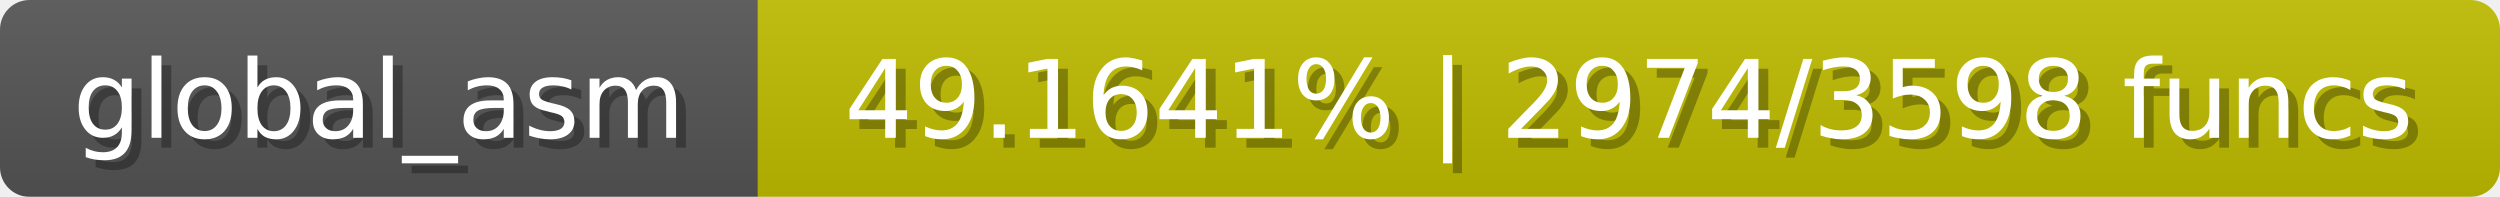
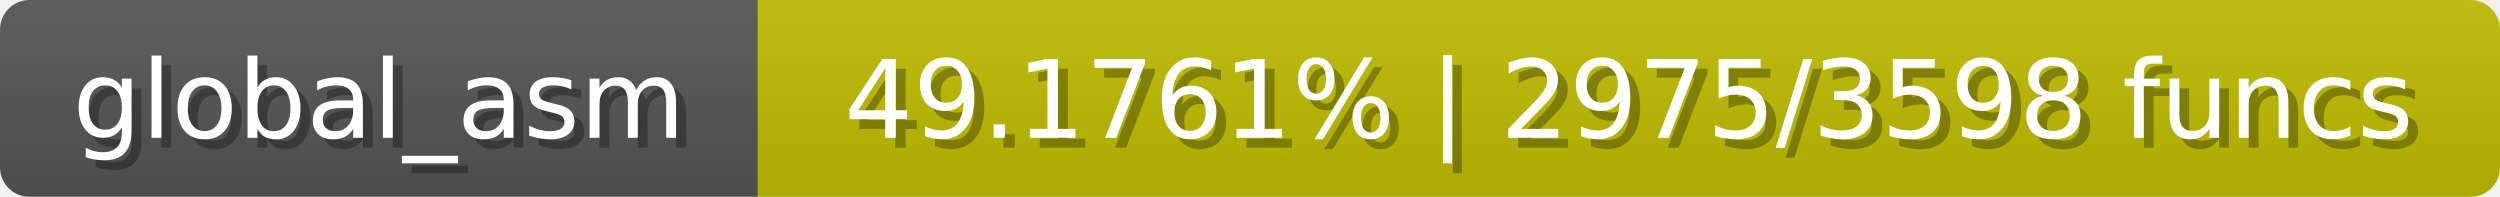
<svg xmlns="http://www.w3.org/2000/svg" width="254" height="20">
  <linearGradient id="b" x2="0" y2="100%">
    <stop offset="0" stop-color="#bbb" stop-opacity=".1" />
    <stop offset="1" stop-opacity=".1" />
  </linearGradient>
  <mask id="anybadge_1">
    <rect width="254" height="20" rx="3" fill="#fff" />
  </mask>
  <g mask="url(#anybadge_1)">
    <path fill="#555" d="M0 0h77v20H0z" />
    <path fill="#c0bd00" d="M77 0h177v20H77z" />
    <path fill="url(#b)" d="M0 0h254v20H0z" />
  </g>
  <g fill="#fff" text-anchor="middle" font-family="DejaVu Sans,Verdana,Geneva,sans-serif" font-size="11">
    <text x="39.5" y="15" fill="#010101" fill-opacity=".3">global_asm</text>
    <text x="38.5" y="14">global_asm</text>
  </g>
  <g fill="#fff" text-anchor="middle" font-family="DejaVu Sans,Verdana,Geneva,sans-serif" font-size="11">
-     <text x="166.5" y="15" fill="#010101" fill-opacity=".3">49.1641% | 2974/3598 funcs</text>
-     <text x="165.5" y="14">49.1641% | 2974/3598 funcs</text>
+     <text x="166.5" y="15" fill="#010101" fill-opacity=".3">49.1761% | 2975/3598 funcs</text>
+     <text x="165.5" y="14">49.1761% | 2975/3598 funcs</text>
  </g>
</svg>
